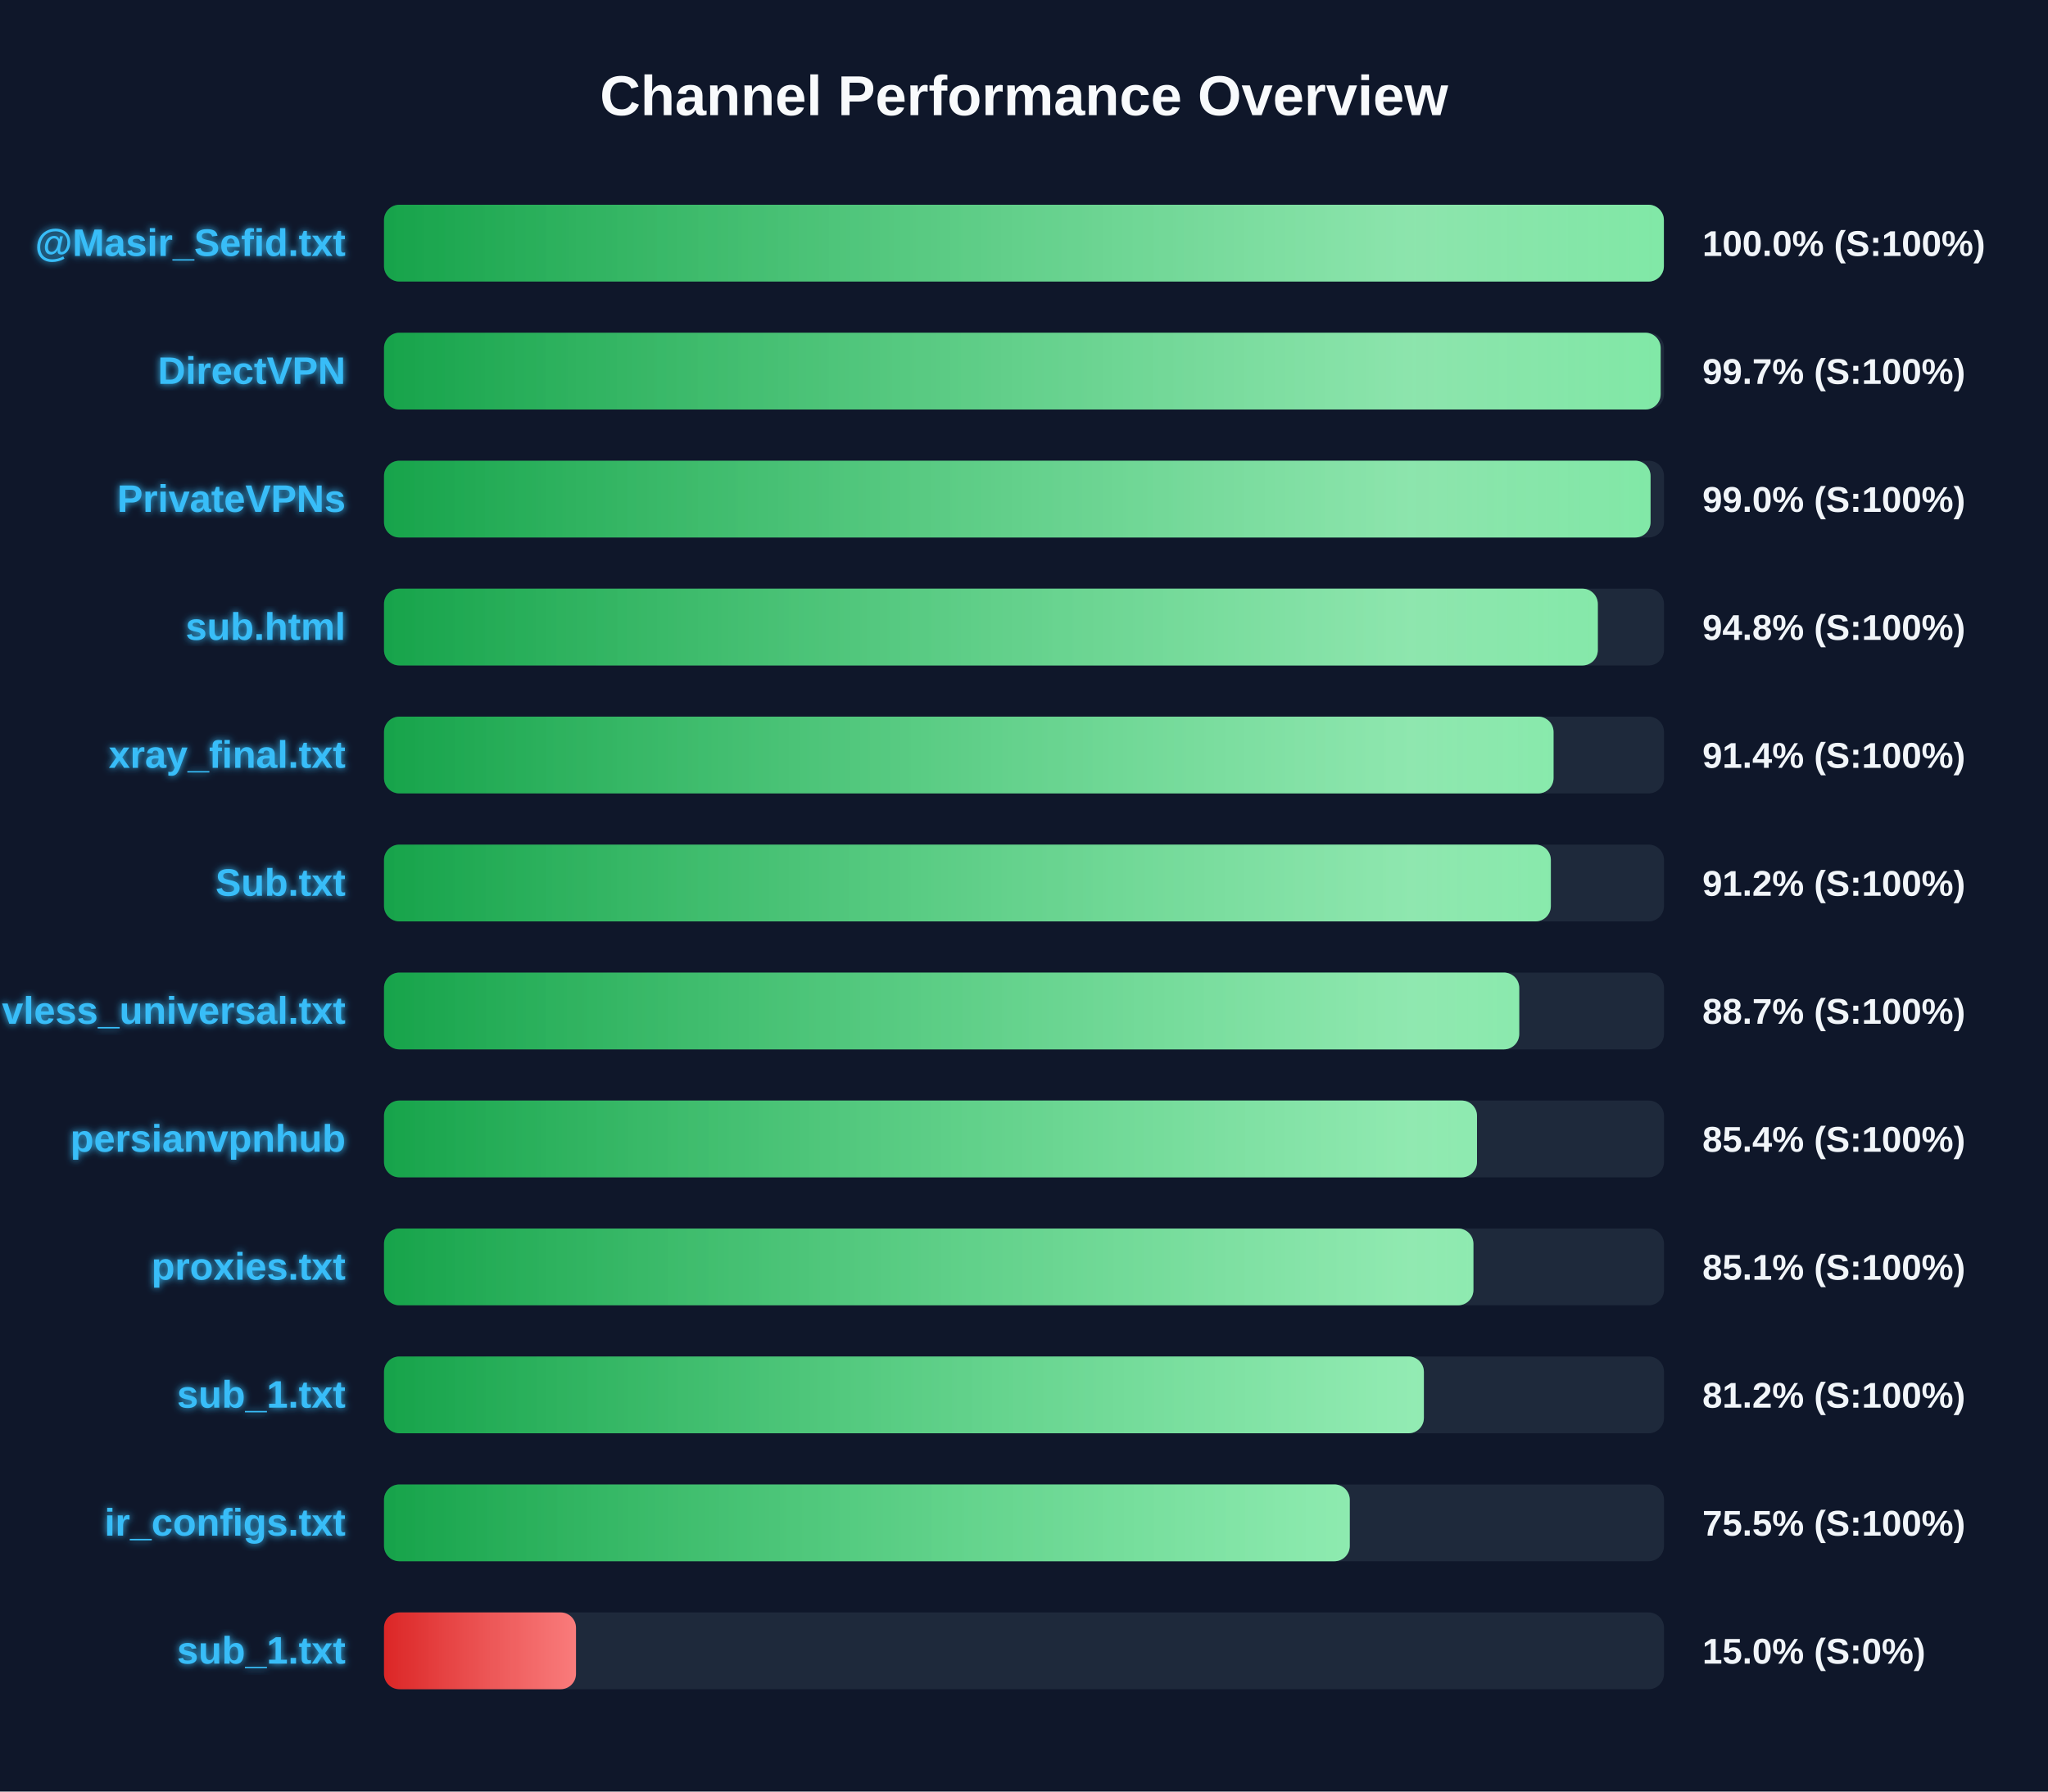
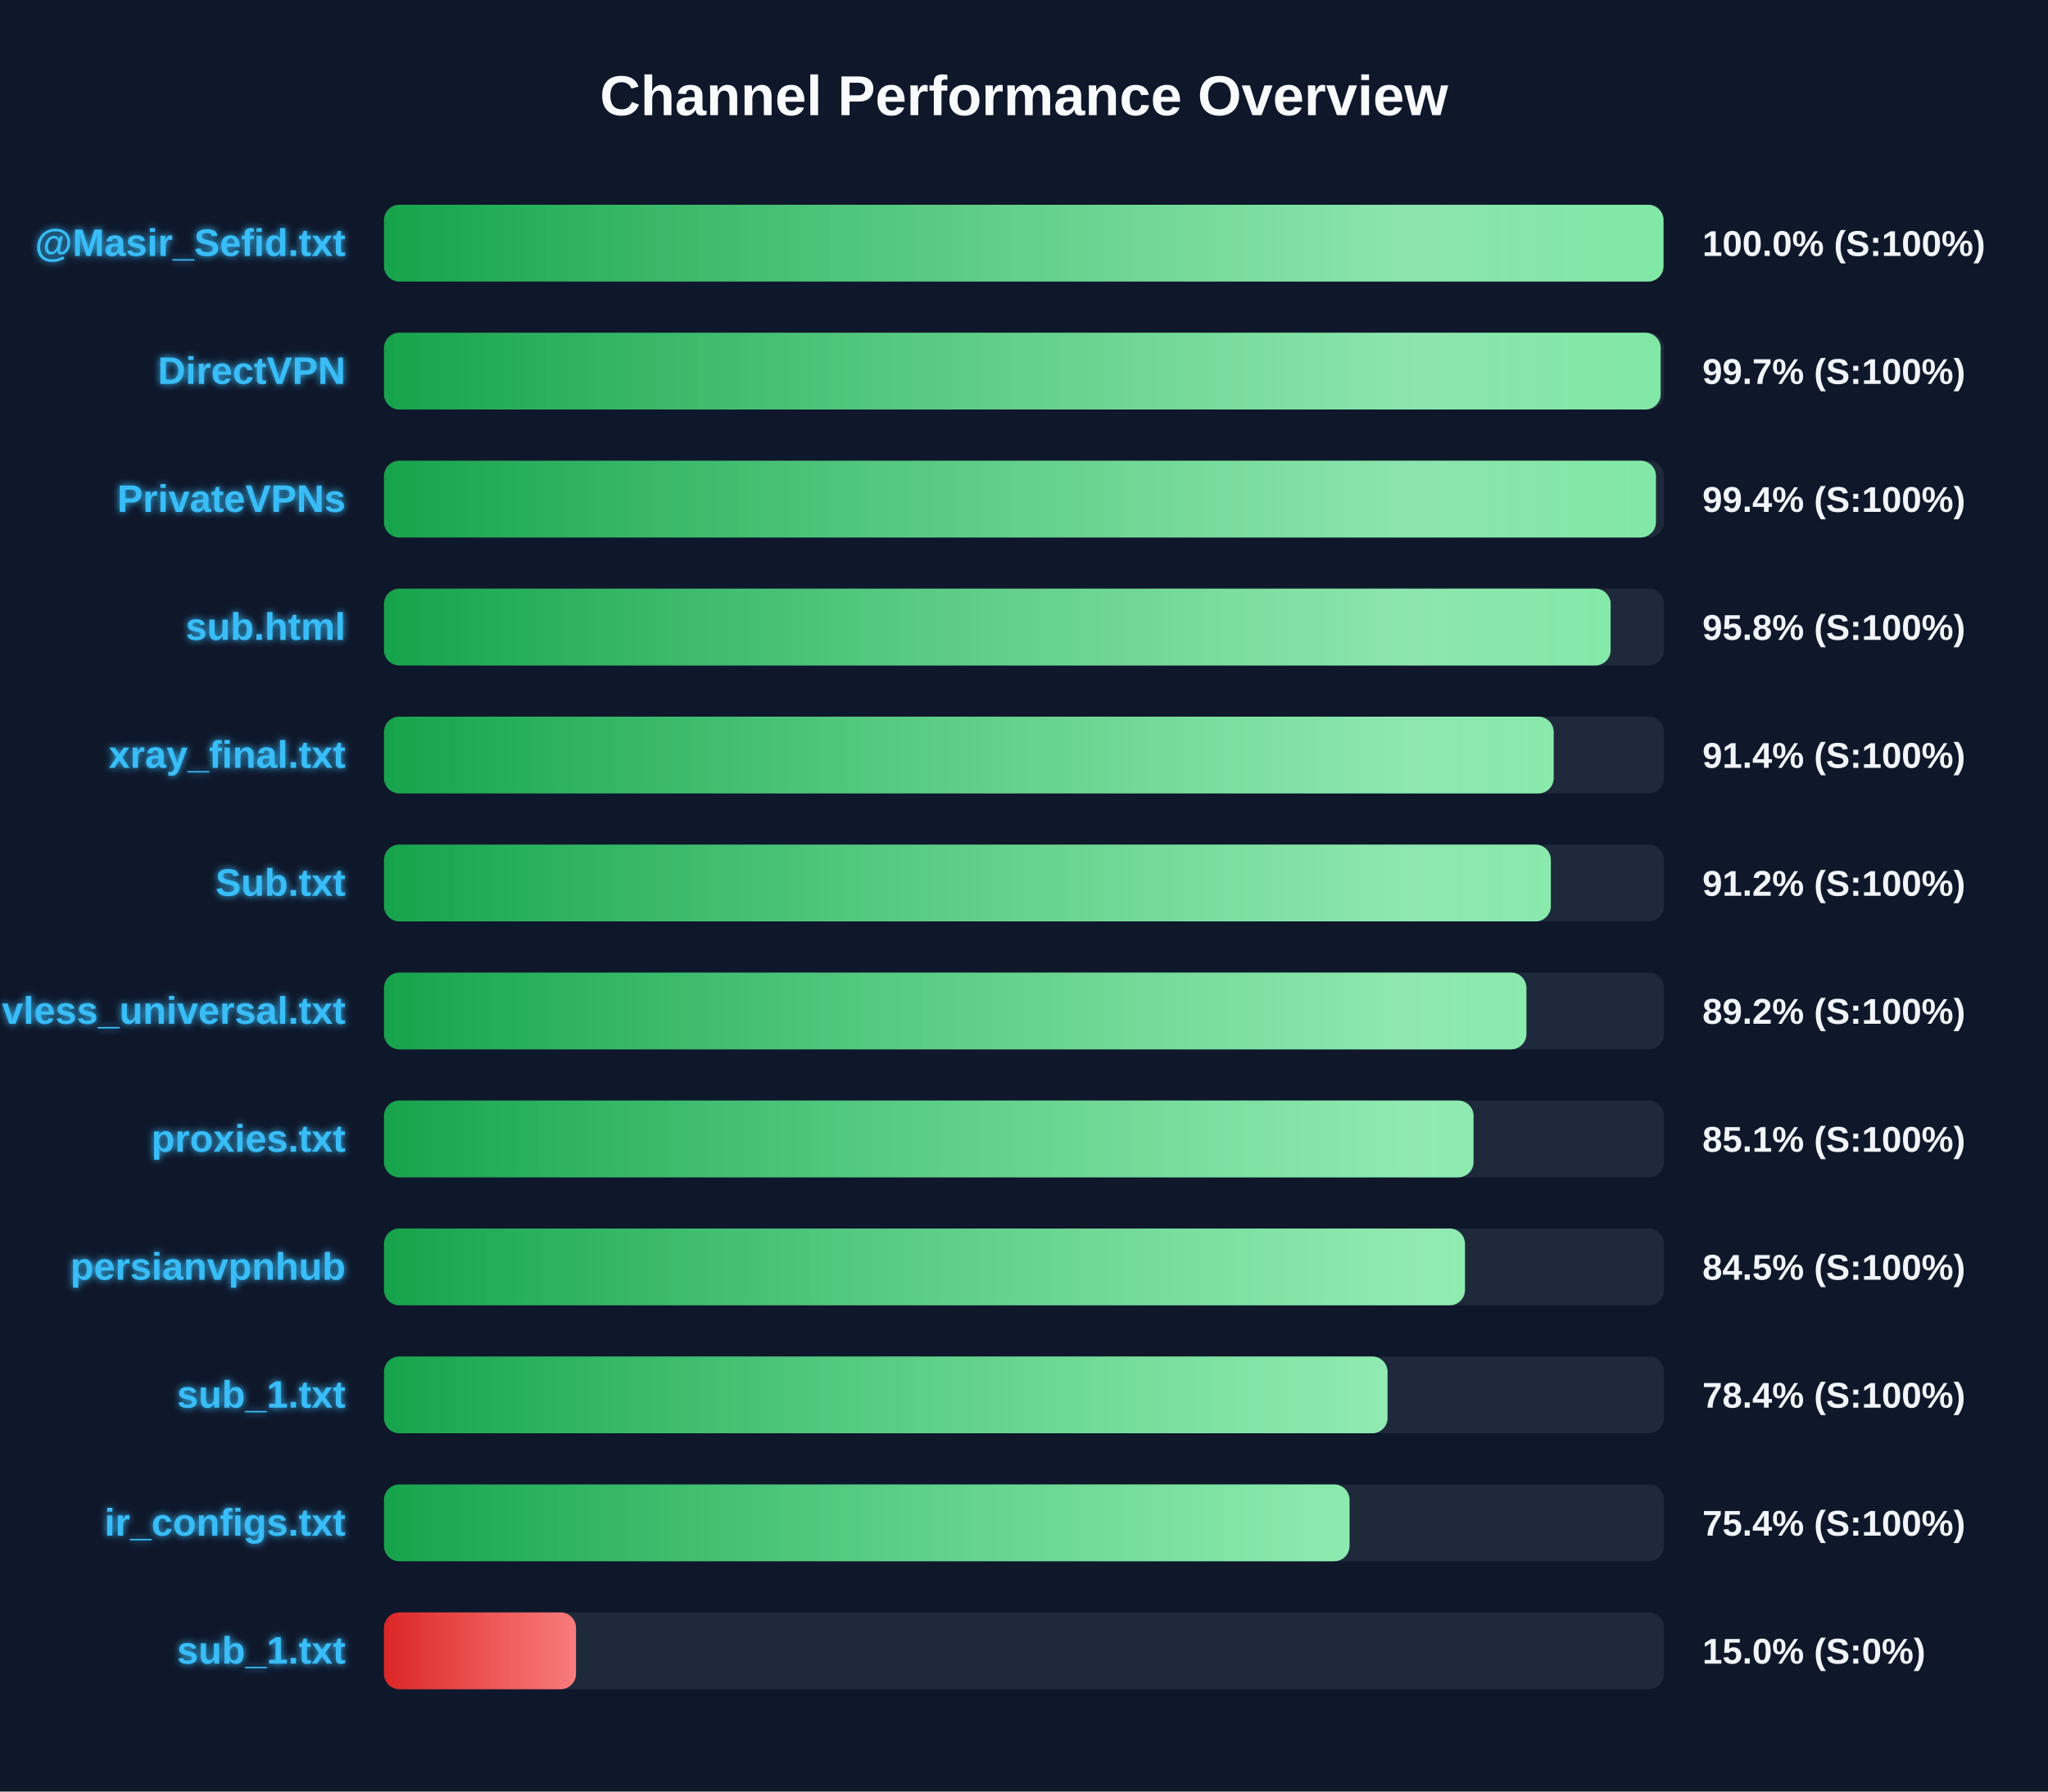
<svg xmlns="http://www.w3.org/2000/svg" width="800" height="700" version="1.1">
  <defs>
    <linearGradient id="grad-green" x1="0%" y1="0%" x2="100%" y2="0%">
      <stop offset="0%" stop-color="#16a34a" />
      <stop offset="100%" stop-color="#4ade80" />
    </linearGradient>
    <linearGradient id="grad-yellow" x1="0%" y1="0%" x2="100%" y2="0%">
      <stop offset="0%" stop-color="#ca8a04" />
      <stop offset="100%" stop-color="#fde047" />
    </linearGradient>
    <linearGradient id="grad-red" x1="0%" y1="0%" x2="100%" y2="0%">
      <stop offset="0%" stop-color="#dc2626" />
      <stop offset="100%" stop-color="#f87171" />
    </linearGradient>
    <linearGradient id="shimmer" x1="0%" y1="0%" x2="100%" y2="0%">
      <stop offset="0%" stop-color="rgba(255,255,255,0)" />
      <stop offset="50%" stop-color="rgba(255,255,255,0.4)" />
      <stop offset="100%" stop-color="rgba(255,255,255,0)" />
    </linearGradient>
    <filter id="glow" x="-20%" y="-20%" width="140%" height="140%">
      <feGaussianBlur stdDeviation="1.5" result="blur" />
      <feComposite in="SourceGraphic" in2="blur" operator="over" />
    </filter>
  </defs>
  <style>
        .bg-rect { fill: #0f172a; }
        .title { font: bold 22px 'Segoe UI', Arial, sans-serif; fill: #f8fafc; }
        .row { font: bold 15px 'Segoe UI', Arial, sans-serif; fill: #38bdf8; filter: url(#glow); }
        .score { font: bold 14px 'Segoe UI', Arial, sans-serif; fill: #f1f5f9; }
        @keyframes shimmer-anim {
            0% { transform: translateX(-100%); }
            100% { transform: translateX(200%); }
        }
        .shimmer-rect {
            animation: shimmer-anim 2.5s infinite linear;
        }
    </style>
  <rect width="100%" height="100%" class="bg-rect" />
  <text x="400" y="45" text-anchor="middle" class="title">Channel Performance Overview</text>
  <rect x="150" y="80" width="500" height="30" fill="#1e293b" rx="6" />
  <clipPath id="clip-0">
-     <rect x="150" y="80" width="499.95" height="30" rx="6" />
+     <rect x="150" y="80" width="499.8" height="30" rx="6" />
  </clipPath>
-   <rect x="150" y="80" width="499.95" height="30" fill="url(#grad-green)" rx="6" />
+   <rect x="150" y="80" width="499.8" height="30" fill="url(#grad-green)" rx="6" />
  <g clip-path="url(#clip-0)">
    <rect x="150" y="80" width="100%" height="30" fill="url(#shimmer)" class="shimmer-rect" />
  </g>
  <text x="135" y="100" text-anchor="end" class="row">@Masir_Sefid.txt</text>
  <text x="665" y="100" text-anchor="start" class="score">100.0% (S:100%)</text>
  <rect x="150" y="130" width="500" height="30" fill="#1e293b" rx="6" />
  <clipPath id="clip-1">
    <rect x="150" y="130" width="498.7" height="30" rx="6" />
  </clipPath>
  <rect x="150" y="130" width="498.7" height="30" fill="url(#grad-green)" rx="6" />
  <g clip-path="url(#clip-1)">
    <rect x="150" y="130" width="100%" height="30" fill="url(#shimmer)" class="shimmer-rect" />
  </g>
  <text x="135" y="150" text-anchor="end" class="row">DirectVPN</text>
  <text x="665" y="150" text-anchor="start" class="score">99.7% (S:100%)</text>
  <rect x="150" y="180" width="500" height="30" fill="#1e293b" rx="6" />
  <clipPath id="clip-2">
-     <rect x="150" y="180" width="494.75" height="30" rx="6" />
+     <rect x="150" y="180" width="496.85" height="30" rx="6" />
  </clipPath>
-   <rect x="150" y="180" width="494.75" height="30" fill="url(#grad-green)" rx="6" />
+   <rect x="150" y="180" width="496.85" height="30" fill="url(#grad-green)" rx="6" />
  <g clip-path="url(#clip-2)">
    <rect x="150" y="180" width="100%" height="30" fill="url(#shimmer)" class="shimmer-rect" />
  </g>
  <text x="135" y="200" text-anchor="end" class="row">PrivateVPNs</text>
-   <text x="665" y="200" text-anchor="start" class="score">99.0% (S:100%)</text>
+   <text x="665" y="200" text-anchor="start" class="score">99.4% (S:100%)</text>
  <rect x="150" y="230" width="500" height="30" fill="#1e293b" rx="6" />
  <clipPath id="clip-3">
-     <rect x="150" y="230" width="474.15" height="30" rx="6" />
+     <rect x="150" y="230" width="479.15" height="30" rx="6" />
  </clipPath>
-   <rect x="150" y="230" width="474.15" height="30" fill="url(#grad-green)" rx="6" />
+   <rect x="150" y="230" width="479.15" height="30" fill="url(#grad-green)" rx="6" />
  <g clip-path="url(#clip-3)">
    <rect x="150" y="230" width="100%" height="30" fill="url(#shimmer)" class="shimmer-rect" />
  </g>
  <text x="135" y="250" text-anchor="end" class="row">sub.html</text>
-   <text x="665" y="250" text-anchor="start" class="score">94.8% (S:100%)</text>
+   <text x="665" y="250" text-anchor="start" class="score">95.8% (S:100%)</text>
  <rect x="150" y="280" width="500" height="30" fill="#1e293b" rx="6" />
  <clipPath id="clip-4">
-     <rect x="150" y="280" width="456.85" height="30" rx="6" />
+     <rect x="150" y="280" width="456.9" height="30" rx="6" />
  </clipPath>
-   <rect x="150" y="280" width="456.85" height="30" fill="url(#grad-green)" rx="6" />
+   <rect x="150" y="280" width="456.9" height="30" fill="url(#grad-green)" rx="6" />
  <g clip-path="url(#clip-4)">
    <rect x="150" y="280" width="100%" height="30" fill="url(#shimmer)" class="shimmer-rect" />
  </g>
  <text x="135" y="300" text-anchor="end" class="row">xray_final.txt</text>
  <text x="665" y="300" text-anchor="start" class="score">91.4% (S:100%)</text>
  <rect x="150" y="330" width="500" height="30" fill="#1e293b" rx="6" />
  <clipPath id="clip-5">
    <rect x="150" y="330" width="455.8" height="30" rx="6" />
  </clipPath>
  <rect x="150" y="330" width="455.8" height="30" fill="url(#grad-green)" rx="6" />
  <g clip-path="url(#clip-5)">
    <rect x="150" y="330" width="100%" height="30" fill="url(#shimmer)" class="shimmer-rect" />
  </g>
  <text x="135" y="350" text-anchor="end" class="row">Sub.txt</text>
  <text x="665" y="350" text-anchor="start" class="score">91.2% (S:100%)</text>
  <rect x="150" y="380" width="500" height="30" fill="#1e293b" rx="6" />
  <clipPath id="clip-6">
-     <rect x="150" y="380" width="443.45" height="30" rx="6" />
+     <rect x="150" y="380" width="446.25" height="30" rx="6" />
  </clipPath>
-   <rect x="150" y="380" width="443.45" height="30" fill="url(#grad-green)" rx="6" />
+   <rect x="150" y="380" width="446.25" height="30" fill="url(#grad-green)" rx="6" />
  <g clip-path="url(#clip-6)">
    <rect x="150" y="380" width="100%" height="30" fill="url(#shimmer)" class="shimmer-rect" />
  </g>
  <text x="135" y="400" text-anchor="end" class="row">vless_universal.txt</text>
-   <text x="665" y="400" text-anchor="start" class="score">88.7% (S:100%)</text>
+   <text x="665" y="400" text-anchor="start" class="score">89.2% (S:100%)</text>
  <rect x="150" y="430" width="500" height="30" fill="#1e293b" rx="6" />
  <clipPath id="clip-7">
-     <rect x="150" y="430" width="426.95" height="30" rx="6" />
+     <rect x="150" y="430" width="425.6" height="30" rx="6" />
  </clipPath>
-   <rect x="150" y="430" width="426.95" height="30" fill="url(#grad-green)" rx="6" />
+   <rect x="150" y="430" width="425.6" height="30" fill="url(#grad-green)" rx="6" />
  <g clip-path="url(#clip-7)">
    <rect x="150" y="430" width="100%" height="30" fill="url(#shimmer)" class="shimmer-rect" />
  </g>
-   <text x="135" y="450" text-anchor="end" class="row">persianvpnhub</text>
-   <text x="665" y="450" text-anchor="start" class="score">85.4% (S:100%)</text>
+   <text x="135" y="450" text-anchor="end" class="row">proxies.txt</text>
+   <text x="665" y="450" text-anchor="start" class="score">85.1% (S:100%)</text>
  <rect x="150" y="480" width="500" height="30" fill="#1e293b" rx="6" />
  <clipPath id="clip-8">
-     <rect x="150" y="480" width="425.55" height="30" rx="6" />
+     <rect x="150" y="480" width="422.25" height="30" rx="6" />
  </clipPath>
-   <rect x="150" y="480" width="425.55" height="30" fill="url(#grad-green)" rx="6" />
+   <rect x="150" y="480" width="422.25" height="30" fill="url(#grad-green)" rx="6" />
  <g clip-path="url(#clip-8)">
    <rect x="150" y="480" width="100%" height="30" fill="url(#shimmer)" class="shimmer-rect" />
  </g>
-   <text x="135" y="500" text-anchor="end" class="row">proxies.txt</text>
-   <text x="665" y="500" text-anchor="start" class="score">85.1% (S:100%)</text>
+   <text x="135" y="500" text-anchor="end" class="row">persianvpnhub</text>
+   <text x="665" y="500" text-anchor="start" class="score">84.5% (S:100%)</text>
  <rect x="150" y="530" width="500" height="30" fill="#1e293b" rx="6" />
  <clipPath id="clip-9">
-     <rect x="150" y="530" width="406.2" height="30" rx="6" />
+     <rect x="150" y="530" width="392.0" height="30" rx="6" />
  </clipPath>
-   <rect x="150" y="530" width="406.2" height="30" fill="url(#grad-green)" rx="6" />
+   <rect x="150" y="530" width="392.0" height="30" fill="url(#grad-green)" rx="6" />
  <g clip-path="url(#clip-9)">
    <rect x="150" y="530" width="100%" height="30" fill="url(#shimmer)" class="shimmer-rect" />
  </g>
  <text x="135" y="550" text-anchor="end" class="row">sub_1.txt</text>
-   <text x="665" y="550" text-anchor="start" class="score">81.2% (S:100%)</text>
+   <text x="665" y="550" text-anchor="start" class="score">78.4% (S:100%)</text>
  <rect x="150" y="580" width="500" height="30" fill="#1e293b" rx="6" />
  <clipPath id="clip-10">
-     <rect x="150" y="580" width="377.25" height="30" rx="6" />
+     <rect x="150" y="580" width="377.15" height="30" rx="6" />
  </clipPath>
-   <rect x="150" y="580" width="377.25" height="30" fill="url(#grad-green)" rx="6" />
+   <rect x="150" y="580" width="377.15" height="30" fill="url(#grad-green)" rx="6" />
  <g clip-path="url(#clip-10)">
    <rect x="150" y="580" width="100%" height="30" fill="url(#shimmer)" class="shimmer-rect" />
  </g>
  <text x="135" y="600" text-anchor="end" class="row">ir_configs.txt</text>
-   <text x="665" y="600" text-anchor="start" class="score">75.5% (S:100%)</text>
+   <text x="665" y="600" text-anchor="start" class="score">75.4% (S:100%)</text>
  <rect x="150" y="630" width="500" height="30" fill="#1e293b" rx="6" />
  <clipPath id="clip-11">
    <rect x="150" y="630" width="75.0" height="30" rx="6" />
  </clipPath>
  <rect x="150" y="630" width="75.0" height="30" fill="url(#grad-red)" rx="6" />
  <g clip-path="url(#clip-11)">
    <rect x="150" y="630" width="100%" height="30" fill="url(#shimmer)" class="shimmer-rect" />
  </g>
  <text x="135" y="650" text-anchor="end" class="row">sub_1.txt</text>
  <text x="665" y="650" text-anchor="start" class="score">15.0% (S:0%)</text>
</svg>
